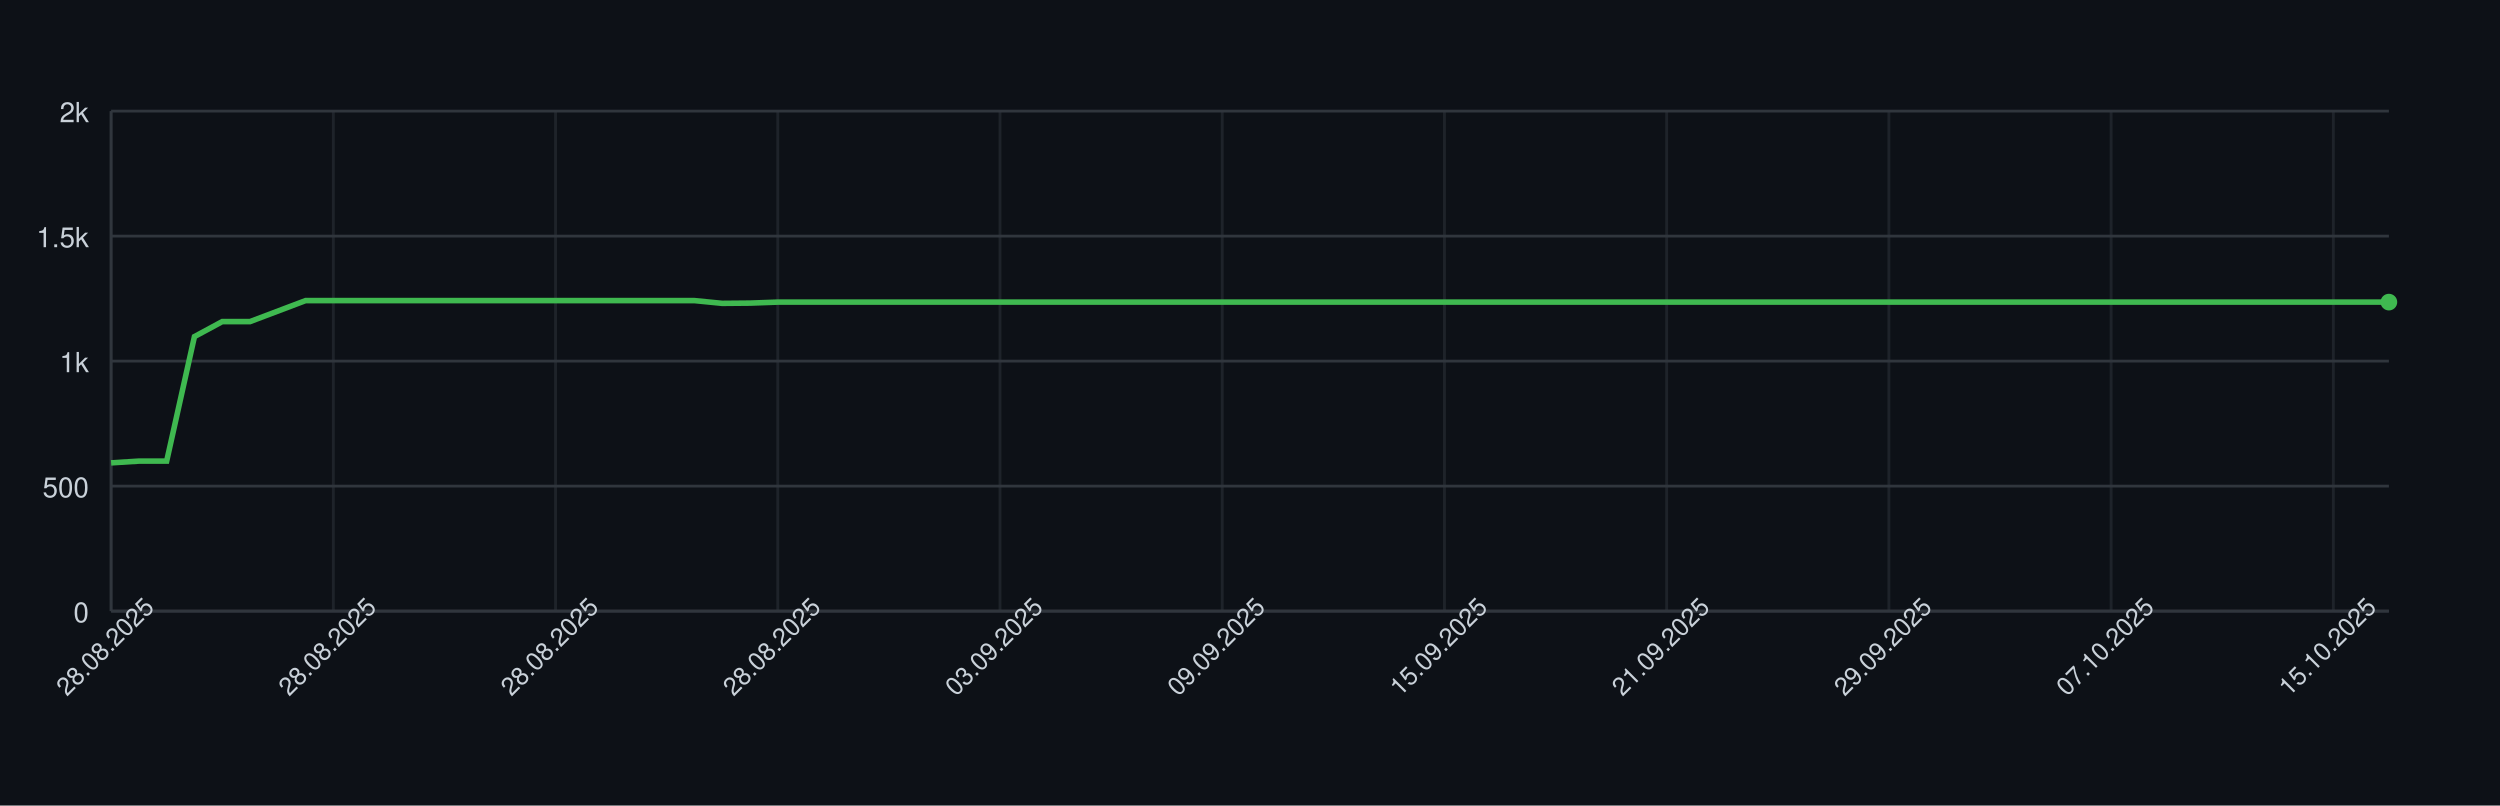
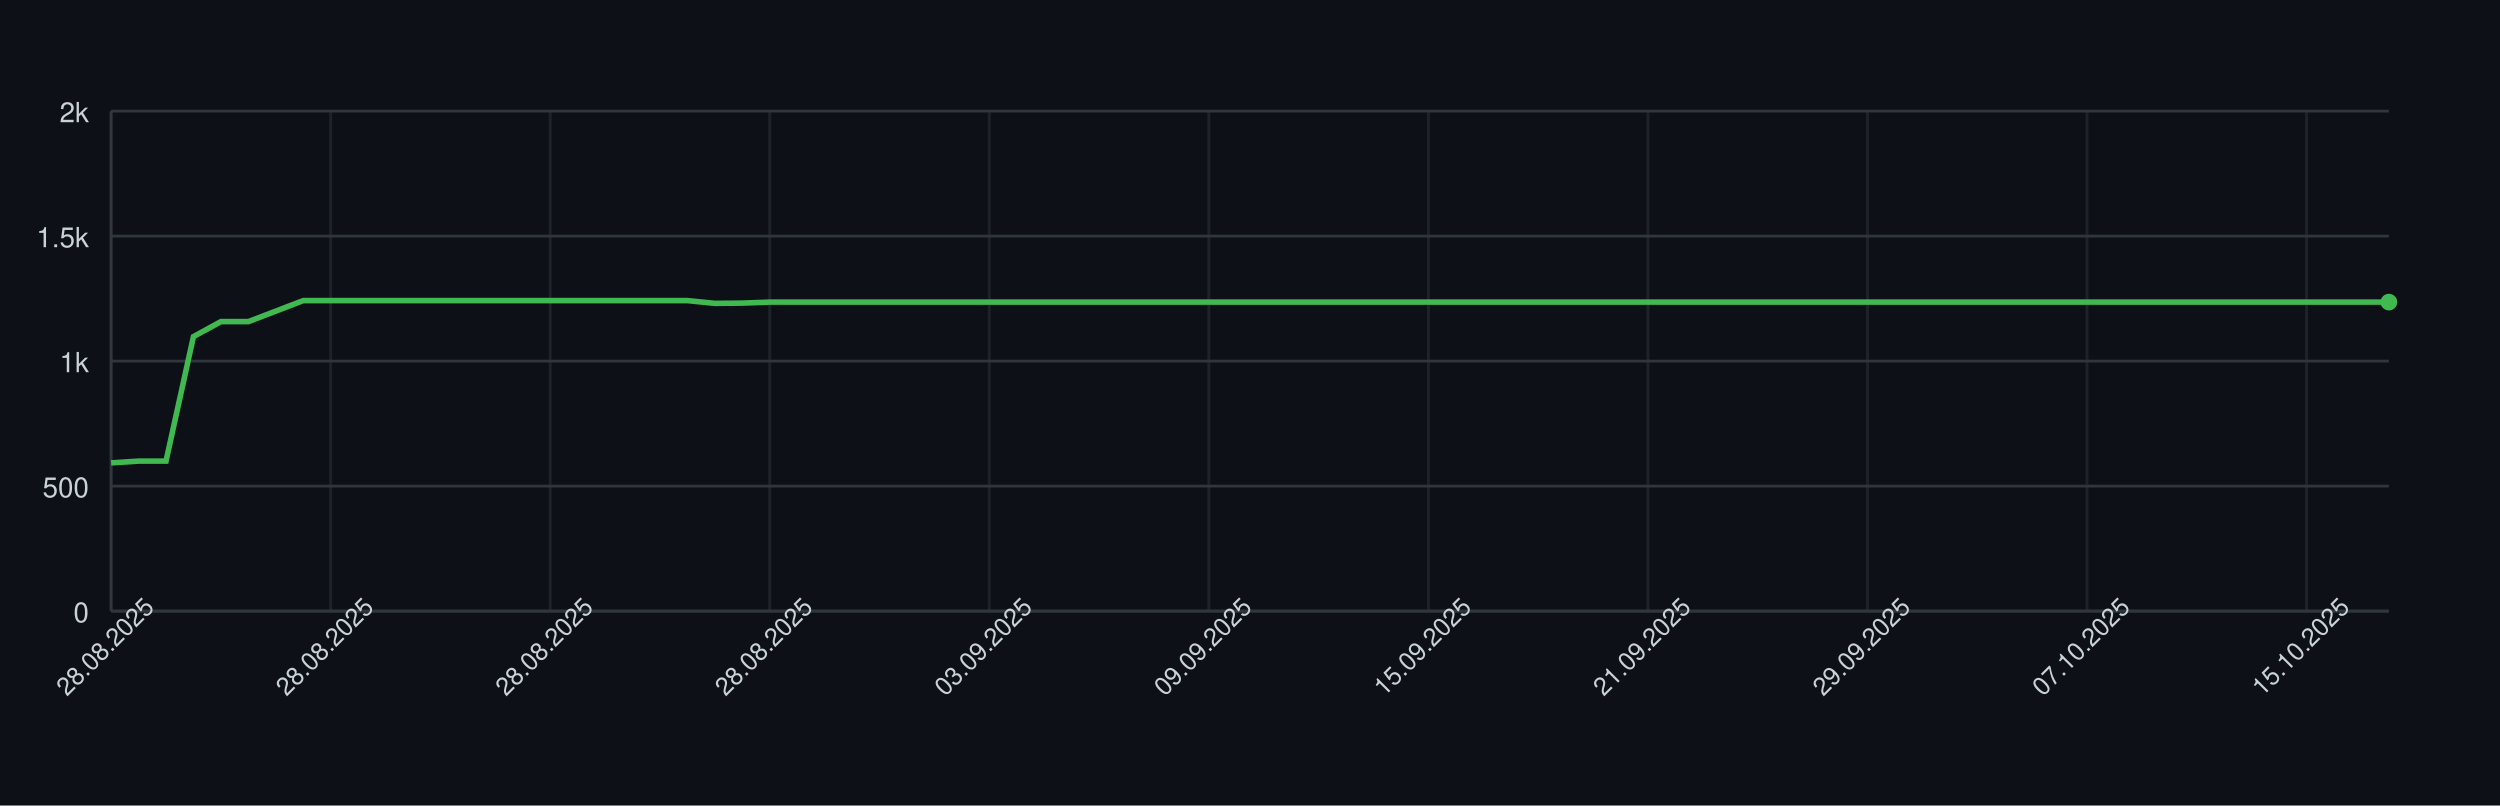
<svg xmlns="http://www.w3.org/2000/svg" width="900" height="290" style="font-family: -apple-system, BlinkMacSystemFont, 'Segoe UI', Helvetica, Arial, sans-serif;">
  <rect width="100%" height="100%" fill="#0d1117" />
  <g>
    <line x1="40" y1="220.00" x2="860" y2="220.00" stroke="#30363d" />
    <text x="32" y="224.00" font-size="10" fill="#c9d1d9" text-anchor="end">0</text>
    <line x1="40" y1="175.00" x2="860" y2="175.00" stroke="#30363d" />
    <text x="32" y="179.00" font-size="10" fill="#c9d1d9" text-anchor="end">500</text>
    <line x1="40" y1="130.00" x2="860" y2="130.00" stroke="#30363d" />
    <text x="32" y="134.00" font-size="10" fill="#c9d1d9" text-anchor="end">1k</text>
    <line x1="40" y1="85.00" x2="860" y2="85.00" stroke="#30363d" />
    <text x="32" y="89.00" font-size="10" fill="#c9d1d9" text-anchor="end">1.5k</text>
    <line x1="40" y1="40.00" x2="860" y2="40.00" stroke="#30363d" />
    <text x="32" y="44.00" font-size="10" fill="#c9d1d9" text-anchor="end">2k</text>
    <line x1="40.00" y1="40" x2="40.00" y2="220" stroke="#30363d" opacity="0.5" />
-     <line x1="120.00" y1="40" x2="120.00" y2="220" stroke="#30363d" opacity="0.5" />
-     <line x1="200.00" y1="40" x2="200.00" y2="220" stroke="#30363d" opacity="0.5" />
-     <line x1="280.00" y1="40" x2="280.00" y2="220" stroke="#30363d" opacity="0.5" />
-     <line x1="360.00" y1="40" x2="360.00" y2="220" stroke="#30363d" opacity="0.5" />
-     <line x1="440.00" y1="40" x2="440.00" y2="220" stroke="#30363d" opacity="0.5" />
-     <line x1="520.00" y1="40" x2="520.00" y2="220" stroke="#30363d" opacity="0.5" />
-     <line x1="600.00" y1="40" x2="600.00" y2="220" stroke="#30363d" opacity="0.5" />
-     <line x1="680.00" y1="40" x2="680.00" y2="220" stroke="#30363d" opacity="0.5" />
-     <line x1="760.00" y1="40" x2="760.00" y2="220" stroke="#30363d" opacity="0.5" />
-     <line x1="840.00" y1="40" x2="840.00" y2="220" stroke="#30363d" opacity="0.5" />
+     <line x1="119.04" y1="40" x2="119.04" y2="220" stroke="#30363d" opacity="0.5" />
+     <line x1="198.07" y1="40" x2="198.07" y2="220" stroke="#30363d" opacity="0.5" />
+     <line x1="277.11" y1="40" x2="277.11" y2="220" stroke="#30363d" opacity="0.5" />
+     <line x1="356.14" y1="40" x2="356.14" y2="220" stroke="#30363d" opacity="0.5" />
+     <line x1="435.18" y1="40" x2="435.18" y2="220" stroke="#30363d" opacity="0.5" />
+     <line x1="514.22" y1="40" x2="514.22" y2="220" stroke="#30363d" opacity="0.5" />
+     <line x1="593.25" y1="40" x2="593.25" y2="220" stroke="#30363d" opacity="0.5" />
+     <line x1="672.29" y1="40" x2="672.29" y2="220" stroke="#30363d" opacity="0.5" />
+     <line x1="751.33" y1="40" x2="751.33" y2="220" stroke="#30363d" opacity="0.5" />
+     <line x1="830.36" y1="40" x2="830.36" y2="220" stroke="#30363d" opacity="0.5" />
    <line x1="40" y1="220" x2="860" y2="220" stroke="#30363d" />
    <line x1="40" y1="40" x2="40" y2="220" stroke="#30363d" />
-     <path d="M 40.00 166.63 L 50.00 166.00 L 60.00 166.00 L 70.00 121.18 L 80.00 115.78 L 90.00 115.78 L 100.00 112.00 L 110.00 108.22 L 120.00 108.22 L 130.00 108.22 L 140.00 108.22 L 150.00 108.22 L 160.00 108.22 L 170.00 108.22 L 180.00 108.22 L 190.00 108.22 L 200.00 108.22 L 210.00 108.22 L 220.00 108.22 L 230.00 108.22 L 240.00 108.22 L 250.00 108.22 L 260.00 109.21 L 270.00 109.12 L 280.00 108.76 L 290.00 108.76 L 300.00 108.76 L 310.00 108.76 L 320.00 108.76 L 330.00 108.76 L 340.00 108.76 L 350.00 108.76 L 360.00 108.76 L 370.00 108.76 L 380.00 108.76 L 390.00 108.76 L 400.00 108.76 L 410.00 108.76 L 420.00 108.76 L 430.00 108.76 L 440.00 108.76 L 450.00 108.76 L 460.00 108.76 L 470.00 108.76 L 480.00 108.76 L 490.00 108.76 L 500.00 108.76 L 510.00 108.76 L 520.00 108.76 L 530.00 108.76 L 540.00 108.76 L 550.00 108.76 L 560.00 108.76 L 570.00 108.76 L 580.00 108.76 L 590.00 108.76 L 600.00 108.76 L 610.00 108.76 L 620.00 108.76 L 630.00 108.76 L 640.00 108.76 L 650.00 108.76 L 660.00 108.76 L 670.00 108.76 L 680.00 108.76 L 690.00 108.76 L 700.00 108.76 L 710.00 108.76 L 720.00 108.76 L 730.00 108.76 L 740.00 108.76 L 750.00 108.76 L 760.00 108.76 L 770.00 108.76 L 780.00 108.76 L 790.00 108.76 L 800.00 108.76 L 810.00 108.76 L 820.00 108.76 L 830.00 108.76 L 840.00 108.76 L 850.00 108.76 L 860.00 108.76" fill="none" stroke="#3fb950" stroke-width="2" />
+     <path d="M 40.00 166.63 L 49.88 166.00 L 59.76 166.00 L 69.64 121.18 L 79.52 115.78 L 89.40 115.78 L 99.28 112.00 L 109.16 108.22 L 119.04 108.22 L 128.92 108.22 L 138.80 108.22 L 148.67 108.22 L 158.55 108.22 L 168.43 108.22 L 178.31 108.22 L 188.19 108.22 L 198.07 108.22 L 207.95 108.22 L 217.83 108.22 L 227.71 108.22 L 237.59 108.22 L 247.47 108.22 L 257.35 109.21 L 267.23 109.12 L 277.11 108.76 L 286.99 108.76 L 296.87 108.76 L 306.75 108.76 L 316.63 108.76 L 326.51 108.76 L 336.39 108.76 L 346.27 108.76 L 356.14 108.76 L 366.02 108.76 L 375.90 108.76 L 385.78 108.76 L 395.66 108.76 L 405.54 108.76 L 415.42 108.76 L 425.30 108.76 L 435.18 108.76 L 445.06 108.76 L 454.94 108.76 L 464.82 108.76 L 474.70 108.76 L 484.58 108.76 L 494.46 108.76 L 504.34 108.76 L 514.22 108.76 L 524.10 108.76 L 533.98 108.76 L 543.86 108.76 L 553.73 108.76 L 563.61 108.76 L 573.49 108.76 L 583.37 108.76 L 593.25 108.76 L 603.13 108.76 L 613.01 108.76 L 622.89 108.76 L 632.77 108.76 L 642.65 108.76 L 652.53 108.76 L 662.41 108.76 L 672.29 108.76 L 682.17 108.76 L 692.05 108.76 L 701.93 108.76 L 711.81 108.76 L 721.69 108.76 L 731.57 108.76 L 741.45 108.76 L 751.33 108.76 L 761.20 108.76 L 771.08 108.76 L 780.96 108.76 L 790.84 108.76 L 800.72 108.76 L 810.60 108.76 L 820.48 108.76 L 830.36 108.76 L 840.24 108.76 L 850.12 108.76 L 860.00 108.76" fill="none" stroke="#3fb950" stroke-width="2" />
    <circle cx="860.00" cy="108.76" r="3" fill="#3fb950" />
    <text x="40.00" y="235.00" font-size="9" fill="#c9d1d9" text-anchor="middle" transform="rotate(-45 40.00 235.00)">28.08.2025</text>
-     <text x="120.00" y="235.00" font-size="9" fill="#c9d1d9" text-anchor="middle" transform="rotate(-45 120.00 235.00)">28.08.2025</text>
-     <text x="200.00" y="235.00" font-size="9" fill="#c9d1d9" text-anchor="middle" transform="rotate(-45 200.00 235.00)">28.08.2025</text>
-     <text x="280.00" y="235.00" font-size="9" fill="#c9d1d9" text-anchor="middle" transform="rotate(-45 280.00 235.00)">28.08.2025</text>
-     <text x="360.00" y="235.00" font-size="9" fill="#c9d1d9" text-anchor="middle" transform="rotate(-45 360.00 235.00)">03.09.2025</text>
-     <text x="440.00" y="235.00" font-size="9" fill="#c9d1d9" text-anchor="middle" transform="rotate(-45 440.00 235.00)">09.09.2025</text>
-     <text x="520.00" y="235.00" font-size="9" fill="#c9d1d9" text-anchor="middle" transform="rotate(-45 520.00 235.00)">15.09.2025</text>
-     <text x="600.00" y="235.00" font-size="9" fill="#c9d1d9" text-anchor="middle" transform="rotate(-45 600.00 235.00)">21.09.2025</text>
-     <text x="680.00" y="235.00" font-size="9" fill="#c9d1d9" text-anchor="middle" transform="rotate(-45 680.00 235.00)">29.09.2025</text>
-     <text x="760.00" y="235.00" font-size="9" fill="#c9d1d9" text-anchor="middle" transform="rotate(-45 760.00 235.00)">07.10.2025</text>
-     <text x="840.00" y="235.00" font-size="9" fill="#c9d1d9" text-anchor="middle" transform="rotate(-45 840.00 235.00)">15.10.2025</text>
+     <text x="119.04" y="235.00" font-size="9" fill="#c9d1d9" text-anchor="middle" transform="rotate(-45 119.04 235.00)">28.08.2025</text>
+     <text x="198.07" y="235.00" font-size="9" fill="#c9d1d9" text-anchor="middle" transform="rotate(-45 198.07 235.00)">28.08.2025</text>
+     <text x="277.11" y="235.00" font-size="9" fill="#c9d1d9" text-anchor="middle" transform="rotate(-45 277.11 235.00)">28.08.2025</text>
+     <text x="356.14" y="235.00" font-size="9" fill="#c9d1d9" text-anchor="middle" transform="rotate(-45 356.14 235.00)">03.09.2025</text>
+     <text x="435.18" y="235.00" font-size="9" fill="#c9d1d9" text-anchor="middle" transform="rotate(-45 435.18 235.00)">09.09.2025</text>
+     <text x="514.22" y="235.00" font-size="9" fill="#c9d1d9" text-anchor="middle" transform="rotate(-45 514.22 235.00)">15.09.2025</text>
+     <text x="593.25" y="235.00" font-size="9" fill="#c9d1d9" text-anchor="middle" transform="rotate(-45 593.25 235.00)">21.09.2025</text>
+     <text x="672.29" y="235.00" font-size="9" fill="#c9d1d9" text-anchor="middle" transform="rotate(-45 672.29 235.00)">29.09.2025</text>
+     <text x="751.33" y="235.00" font-size="9" fill="#c9d1d9" text-anchor="middle" transform="rotate(-45 751.33 235.00)">07.10.2025</text>
+     <text x="830.36" y="235.00" font-size="9" fill="#c9d1d9" text-anchor="middle" transform="rotate(-45 830.36 235.00)">15.10.2025</text>
  </g>
</svg>
